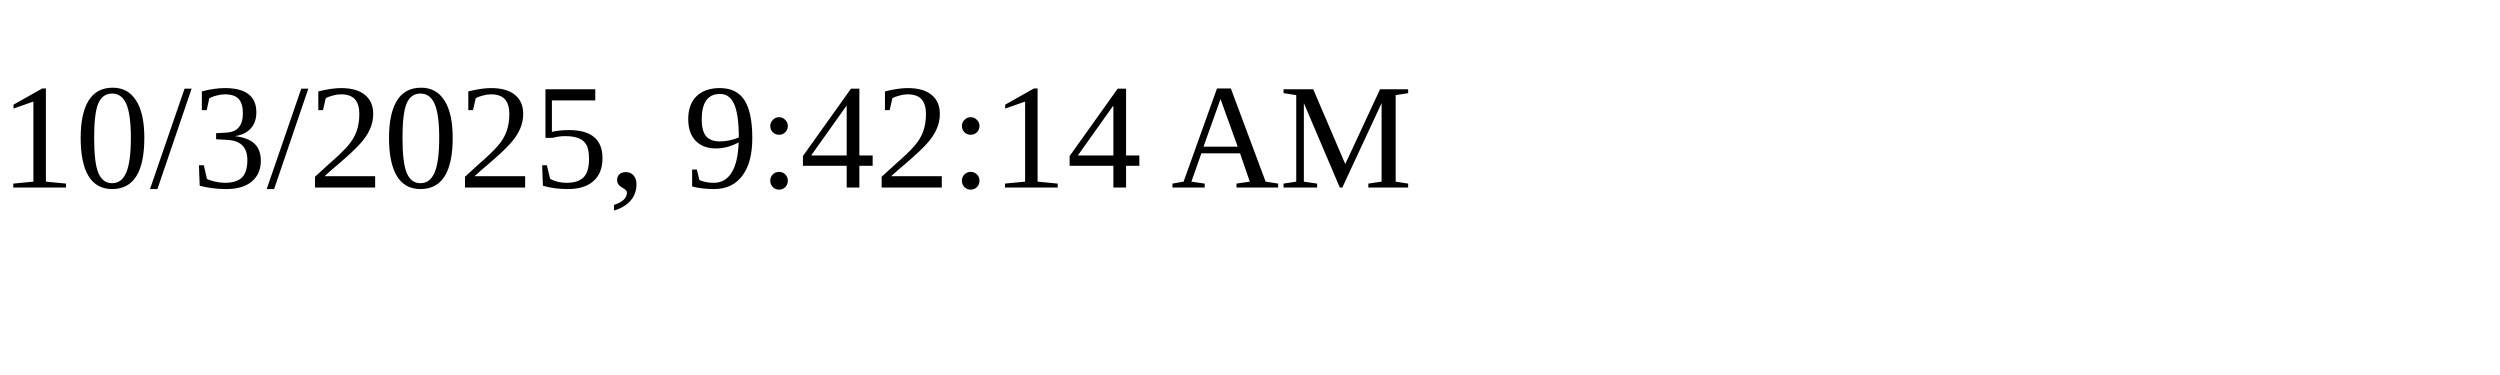
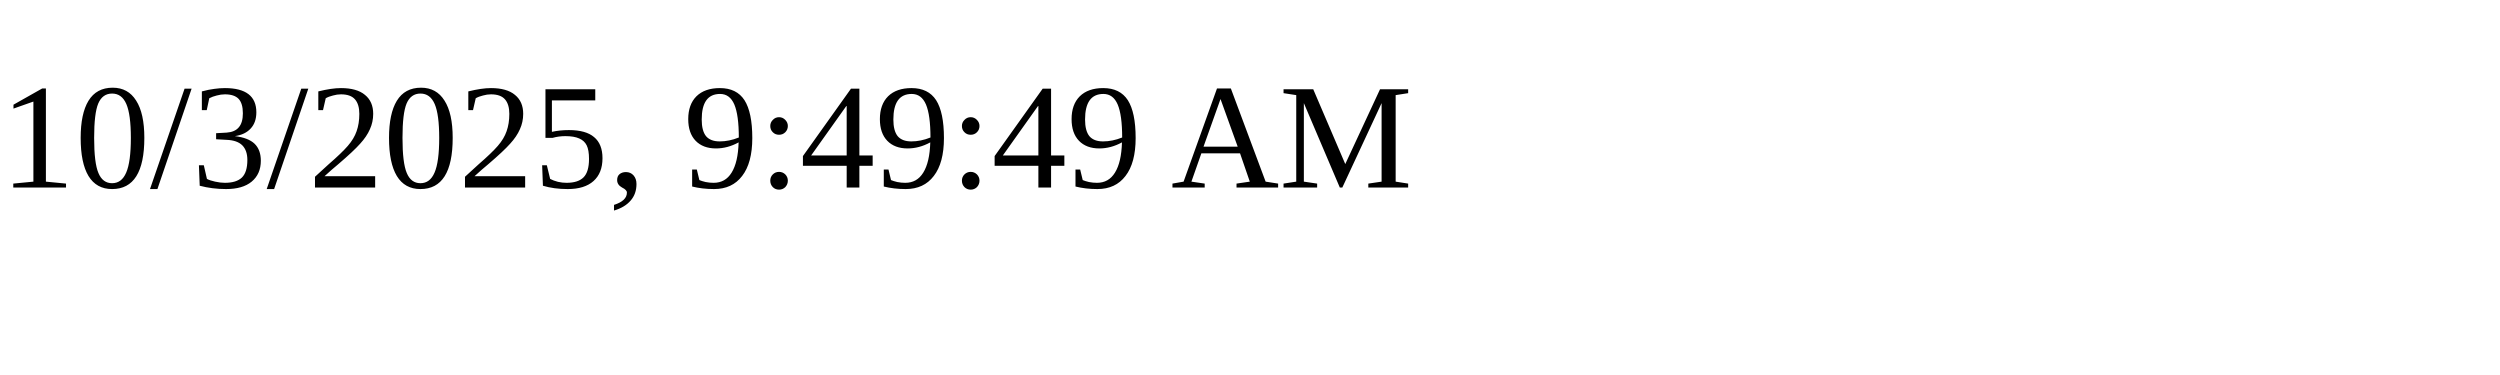
<svg xmlns="http://www.w3.org/2000/svg" height="30" width="200">
-   <text x="0" y="15">10/3/2025, 9:42:14 AM</text>
+   <text x="0" y="15">10/3/2025, 9:49:49 AM</text>
</svg>
